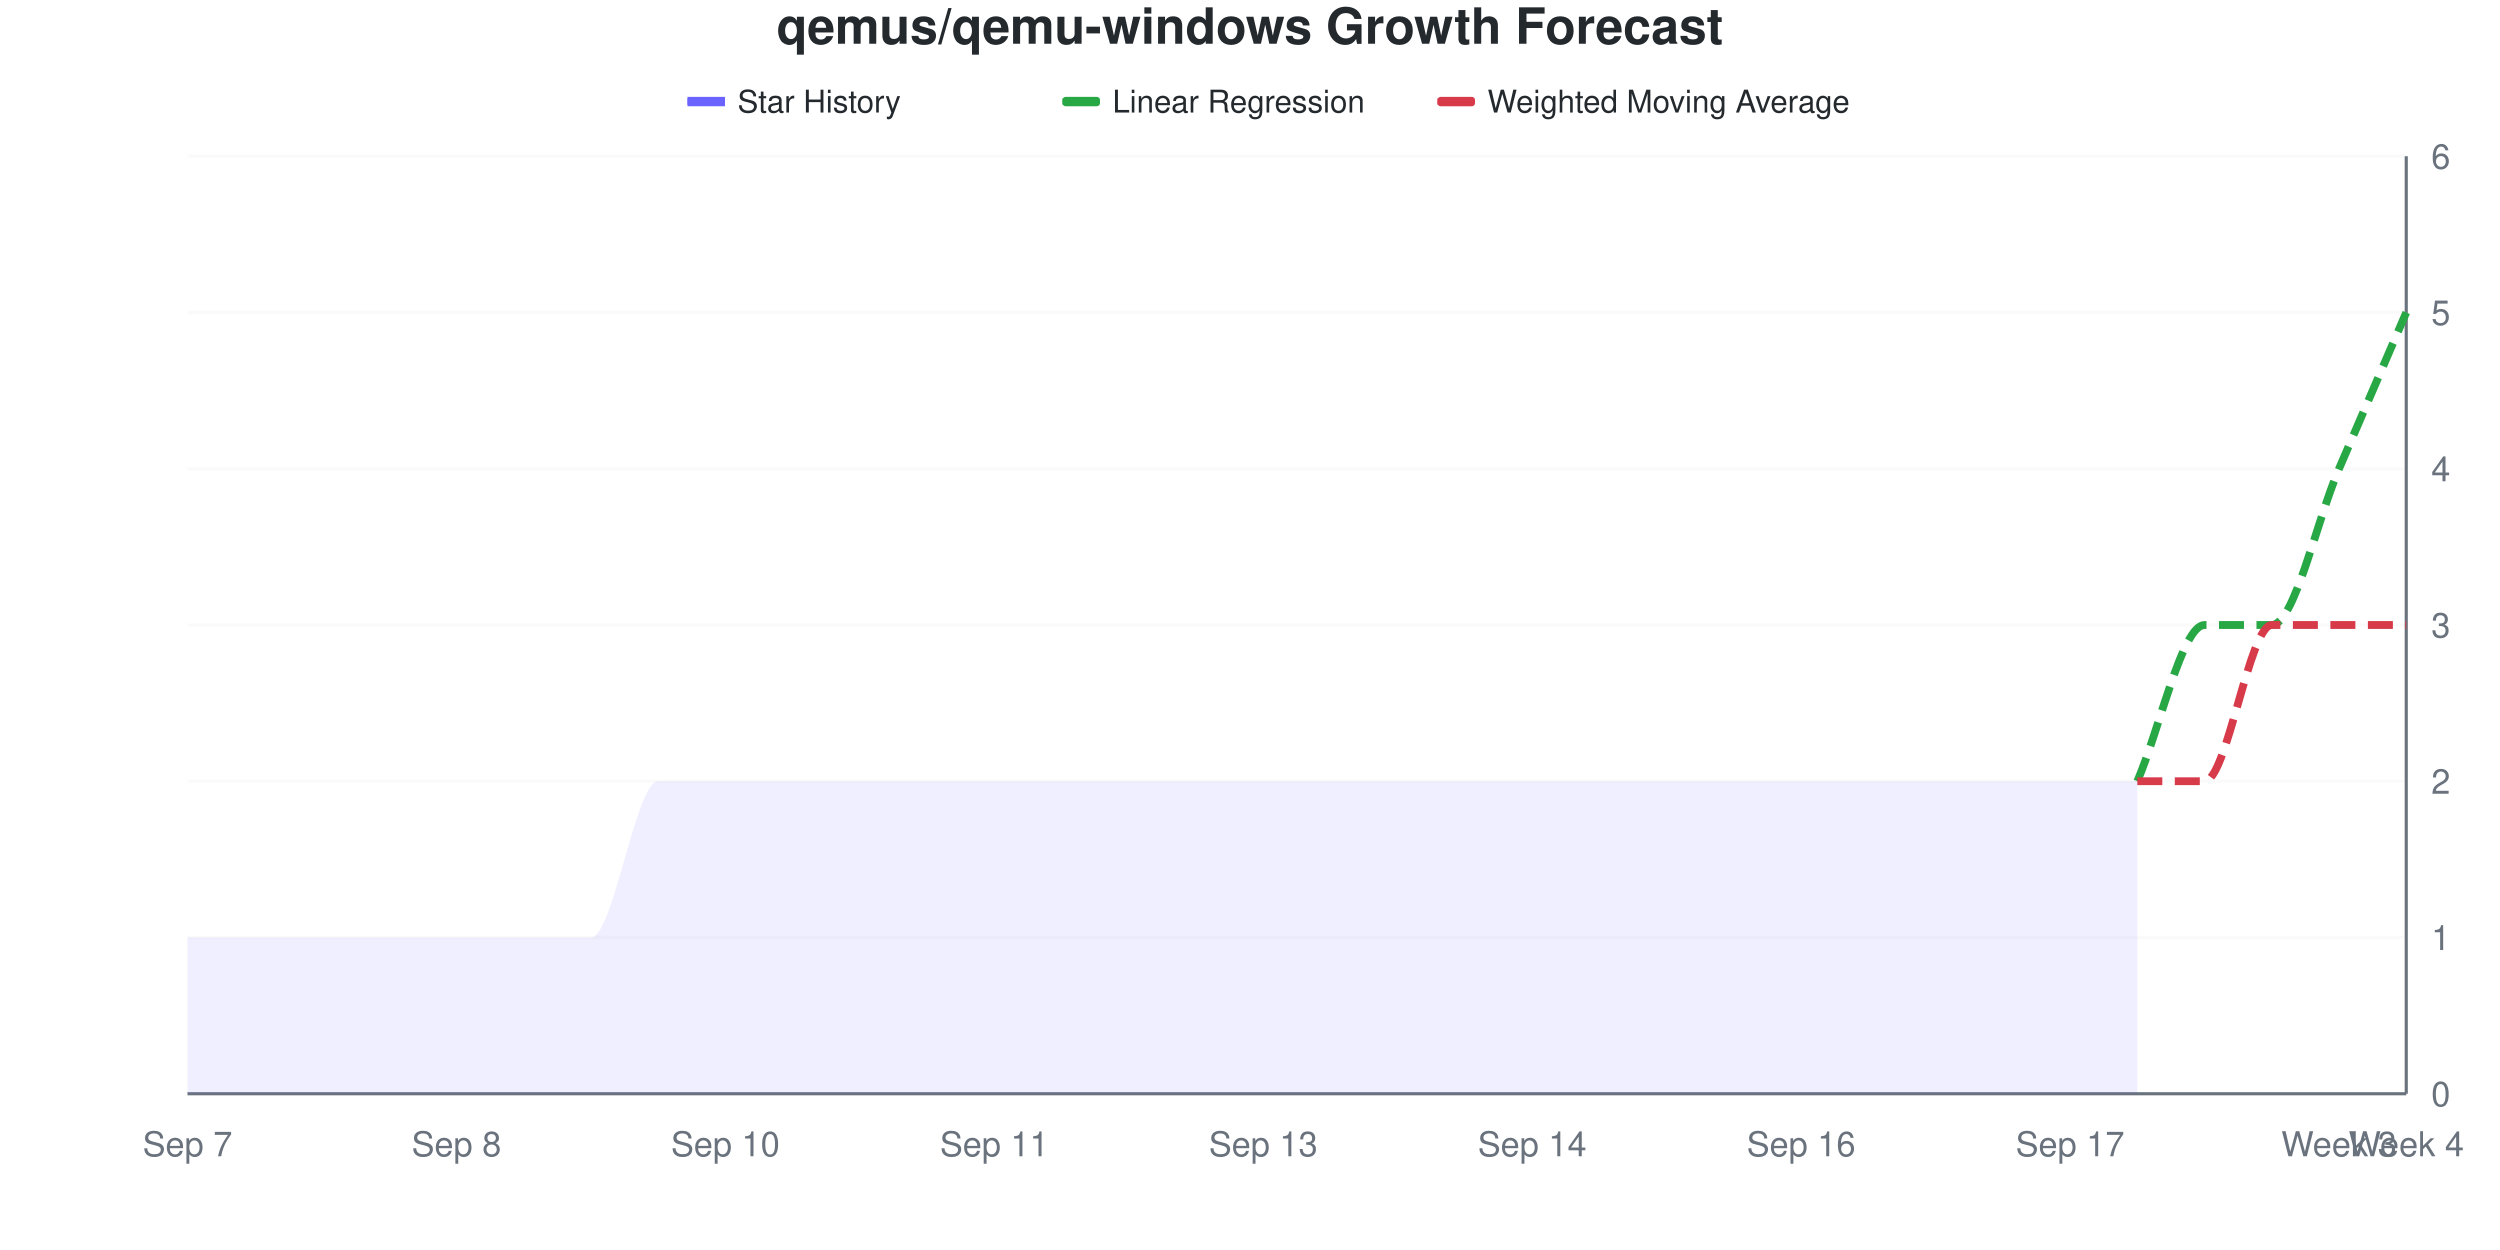
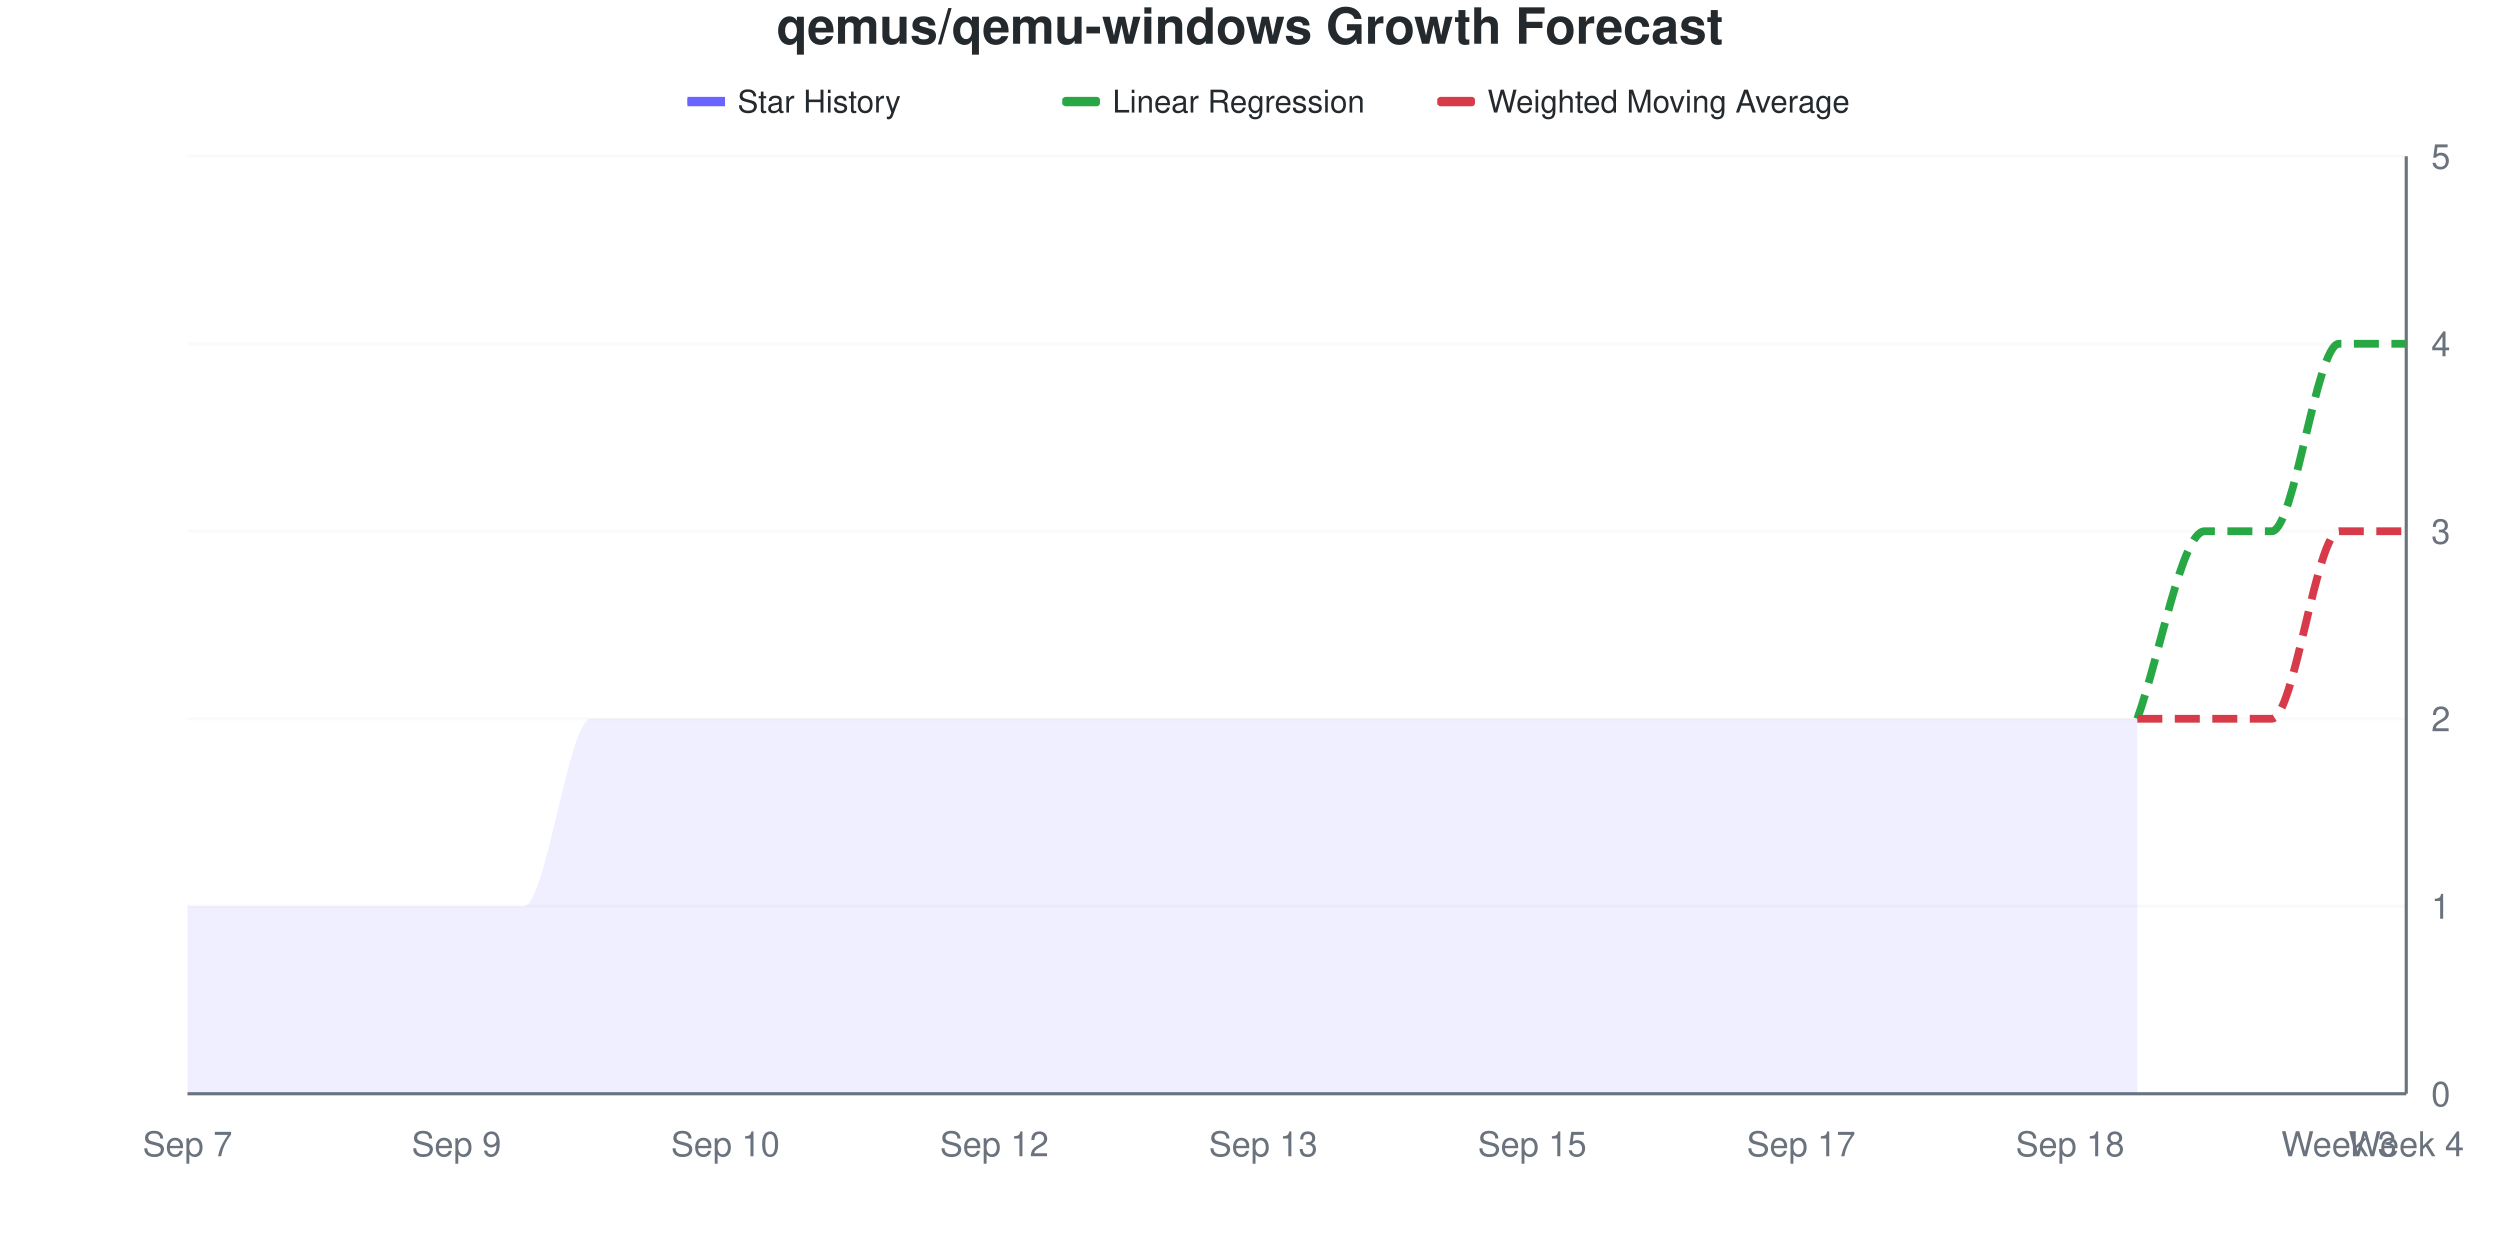
<svg xmlns="http://www.w3.org/2000/svg" viewBox="0 0 800 400" width="800" height="400">
  <style>
    @keyframes drawLine {
      to { stroke-dashoffset: 0; }
    }
    @keyframes fadeInPoint {
      from { opacity: 0; }
      to { opacity: 1; }
    }
    .data-line-0 {
-       stroke-dasharray: 1061;
-       stroke-dashoffset: 1061;
+       stroke-dasharray: 1090;
+       stroke-dashoffset: 1090;
      animation: drawLine 2s ease-out forwards;
    }
    .data-point {
      opacity: 0;
      animation: fadeInPoint 0.5s ease-out forwards;
    }
    .chart-bg { fill: #fff; }
    .chart-text { fill: #24292e; }
    .chart-muted { fill: #6a737d; }
    .chart-grid { stroke: #eee; }
    .chart-axis { stroke: #6a737d; }
    @media (prefers-color-scheme: dark) {
      .chart-bg { fill: #0d1117; }
      .chart-text { fill: #e6edf3; }
      .chart-muted { fill: #8b949e; }
      .chart-grid { stroke: #21262d; }
      .chart-axis { stroke: #8b949e; }
    }
  </style>
  <rect width="800" height="400" class="chart-bg" />
  <text x="400" y="14" text-anchor="middle" class="chart-text" font-size="16" font-weight="bold" font-family="-apple-system, BlinkMacSystemFont, 'Segoe UI', Helvetica, Arial, sans-serif">qemus/qemu-windows Growth Forecast</text>
  <g class="legend">
    <rect x="220" y="31" width="12" height="3" fill="#6b63ff" />
    <line x1="220" y1="32.5" x2="232" y2="32.5" stroke="#6b63ff" stroke-width="2" />
    <text x="236" y="36" class="chart-text" font-size="10" font-family="-apple-system, BlinkMacSystemFont, 'Segoe UI', Helvetica, Arial, sans-serif">Star History</text>
    <rect x="340" y="31" width="12" height="3" fill="#28a745" rx="1" />
    <line x1="340" y1="32.5" x2="352" y2="32.5" stroke="#28a745" stroke-width="2" stroke-dasharray="4,2" />
    <text x="356" y="36" class="chart-text" font-size="10" font-family="-apple-system, BlinkMacSystemFont, 'Segoe UI', Helvetica, Arial, sans-serif">Linear Regression</text>
    <rect x="460" y="31" width="12" height="3" fill="#d73a49" rx="1" />
    <line x1="460" y1="32.5" x2="472" y2="32.5" stroke="#d73a49" stroke-width="2" stroke-dasharray="4,2" />
    <text x="476" y="36" class="chart-text" font-size="10" font-family="-apple-system, BlinkMacSystemFont, 'Segoe UI', Helvetica, Arial, sans-serif">Weighted Moving Average</text>
  </g>
  <g class="grid">
    <line x1="60" y1="350" x2="770" y2="350" class="chart-grid" stroke-opacity="0.3" />
    <text x="778" y="354" text-anchor="start" class="chart-muted" font-size="11" font-family="-apple-system, BlinkMacSystemFont, 'Segoe UI', Helvetica, Arial, sans-serif">0</text>
-     <line x1="60" y1="300" x2="770" y2="300" class="chart-grid" stroke-opacity="0.3" />
-     <text x="778" y="304" text-anchor="start" class="chart-muted" font-size="11" font-family="-apple-system, BlinkMacSystemFont, 'Segoe UI', Helvetica, Arial, sans-serif">1</text>
-     <line x1="60" y1="250" x2="770" y2="250" class="chart-grid" stroke-opacity="0.3" />
-     <text x="778" y="254" text-anchor="start" class="chart-muted" font-size="11" font-family="-apple-system, BlinkMacSystemFont, 'Segoe UI', Helvetica, Arial, sans-serif">2</text>
-     <line x1="60" y1="200" x2="770" y2="200" class="chart-grid" stroke-opacity="0.3" />
-     <text x="778" y="204" text-anchor="start" class="chart-muted" font-size="11" font-family="-apple-system, BlinkMacSystemFont, 'Segoe UI', Helvetica, Arial, sans-serif">3</text>
-     <line x1="60" y1="150" x2="770" y2="150" class="chart-grid" stroke-opacity="0.3" />
-     <text x="778" y="154" text-anchor="start" class="chart-muted" font-size="11" font-family="-apple-system, BlinkMacSystemFont, 'Segoe UI', Helvetica, Arial, sans-serif">4</text>
-     <line x1="60" y1="100" x2="770" y2="100" class="chart-grid" stroke-opacity="0.3" />
-     <text x="778" y="104" text-anchor="start" class="chart-muted" font-size="11" font-family="-apple-system, BlinkMacSystemFont, 'Segoe UI', Helvetica, Arial, sans-serif">5</text>
+     <line x1="60" y1="290" x2="770" y2="290" class="chart-grid" stroke-opacity="0.3" />
+     <text x="778" y="294" text-anchor="start" class="chart-muted" font-size="11" font-family="-apple-system, BlinkMacSystemFont, 'Segoe UI', Helvetica, Arial, sans-serif">1</text>
+     <line x1="60" y1="230" x2="770" y2="230" class="chart-grid" stroke-opacity="0.3" />
+     <text x="778" y="234" text-anchor="start" class="chart-muted" font-size="11" font-family="-apple-system, BlinkMacSystemFont, 'Segoe UI', Helvetica, Arial, sans-serif">2</text>
+     <line x1="60" y1="170" x2="770" y2="170" class="chart-grid" stroke-opacity="0.3" />
+     <text x="778" y="174" text-anchor="start" class="chart-muted" font-size="11" font-family="-apple-system, BlinkMacSystemFont, 'Segoe UI', Helvetica, Arial, sans-serif">3</text>
+     <line x1="60" y1="110" x2="770" y2="110" class="chart-grid" stroke-opacity="0.3" />
+     <text x="778" y="114" text-anchor="start" class="chart-muted" font-size="11" font-family="-apple-system, BlinkMacSystemFont, 'Segoe UI', Helvetica, Arial, sans-serif">4</text>
    <line x1="60" y1="50" x2="770" y2="50" class="chart-grid" stroke-opacity="0.3" />
-     <text x="778" y="54" text-anchor="start" class="chart-muted" font-size="11" font-family="-apple-system, BlinkMacSystemFont, 'Segoe UI', Helvetica, Arial, sans-serif">6</text>
+     <text x="778" y="54" text-anchor="start" class="chart-muted" font-size="11" font-family="-apple-system, BlinkMacSystemFont, 'Segoe UI', Helvetica, Arial, sans-serif">5</text>
  </g>
  <g class="milestones">
    
  </g>
  <g class="x-axis">
    <text x="60" y="370" text-anchor="middle" class="chart-muted" font-size="11" font-family="-apple-system, BlinkMacSystemFont, 'Segoe UI', Helvetica, Arial, sans-serif">Sep 7</text>
-     <text x="146.061" y="370" text-anchor="middle" class="chart-muted" font-size="11" font-family="-apple-system, BlinkMacSystemFont, 'Segoe UI', Helvetica, Arial, sans-serif">Sep 8</text>
+     <text x="146.061" y="370" text-anchor="middle" class="chart-muted" font-size="11" font-family="-apple-system, BlinkMacSystemFont, 'Segoe UI', Helvetica, Arial, sans-serif">Sep 9</text>
    <text x="232.121" y="370" text-anchor="middle" class="chart-muted" font-size="11" font-family="-apple-system, BlinkMacSystemFont, 'Segoe UI', Helvetica, Arial, sans-serif">Sep 10</text>
-     <text x="318.182" y="370" text-anchor="middle" class="chart-muted" font-size="11" font-family="-apple-system, BlinkMacSystemFont, 'Segoe UI', Helvetica, Arial, sans-serif">Sep 11</text>
+     <text x="318.182" y="370" text-anchor="middle" class="chart-muted" font-size="11" font-family="-apple-system, BlinkMacSystemFont, 'Segoe UI', Helvetica, Arial, sans-serif">Sep 12</text>
    <text x="404.242" y="370" text-anchor="middle" class="chart-muted" font-size="11" font-family="-apple-system, BlinkMacSystemFont, 'Segoe UI', Helvetica, Arial, sans-serif">Sep 13</text>
-     <text x="490.303" y="370" text-anchor="middle" class="chart-muted" font-size="11" font-family="-apple-system, BlinkMacSystemFont, 'Segoe UI', Helvetica, Arial, sans-serif">Sep 14</text>
-     <text x="576.364" y="370" text-anchor="middle" class="chart-muted" font-size="11" font-family="-apple-system, BlinkMacSystemFont, 'Segoe UI', Helvetica, Arial, sans-serif">Sep 16</text>
-     <text x="662.424" y="370" text-anchor="middle" class="chart-muted" font-size="11" font-family="-apple-system, BlinkMacSystemFont, 'Segoe UI', Helvetica, Arial, sans-serif">Sep 17</text>
+     <text x="490.303" y="370" text-anchor="middle" class="chart-muted" font-size="11" font-family="-apple-system, BlinkMacSystemFont, 'Segoe UI', Helvetica, Arial, sans-serif">Sep 15</text>
+     <text x="576.364" y="370" text-anchor="middle" class="chart-muted" font-size="11" font-family="-apple-system, BlinkMacSystemFont, 'Segoe UI', Helvetica, Arial, sans-serif">Sep 17</text>
+     <text x="662.424" y="370" text-anchor="middle" class="chart-muted" font-size="11" font-family="-apple-system, BlinkMacSystemFont, 'Segoe UI', Helvetica, Arial, sans-serif">Sep 18</text>
    <text x="748.485" y="370" text-anchor="middle" class="chart-muted" font-size="11" font-family="-apple-system, BlinkMacSystemFont, 'Segoe UI', Helvetica, Arial, sans-serif">Week 3</text>
    <text x="770" y="370" text-anchor="middle" class="chart-muted" font-size="11" font-family="-apple-system, BlinkMacSystemFont, 'Segoe UI', Helvetica, Arial, sans-serif">Week 4</text>
  </g>
  <line x1="770" y1="50" x2="770" y2="350" class="chart-axis" stroke-width="1" />
  <line x1="60" y1="350" x2="770" y2="350" class="chart-axis" stroke-width="1" />
-   <path d="M60,350 L60,300 C67.172,300 74.343,300 81.515,300 C88.687,300 95.859,300 103.03,300 C110.202,300 117.374,300 124.545,300 C131.717,300 138.889,300 146.061,300 C153.232,300 160.404,300 167.576,300 C174.747,300 181.919,300 189.091,300 C196.263,300 203.434,250 210.606,250 C217.778,250 224.949,250 232.121,250 C239.293,250 246.465,250 253.636,250 C260.808,250 267.98,250 275.152,250 C282.323,250 289.495,250 296.667,250 C303.838,250 311.01,250 318.182,250 C325.354,250 332.525,250 339.697,250 C346.869,250 354.04,250 361.212,250 C368.384,250 375.556,250 382.727,250 C389.899,250 397.071,250 404.242,250 C411.414,250 418.586,250 425.758,250 C432.929,250 440.101,250 447.273,250 C454.444,250 461.616,250 468.788,250 C475.96,250 483.131,250 490.303,250 C497.475,250 504.646,250 511.818,250 C518.99,250 526.162,250 533.333,250 C540.505,250 547.677,250 554.848,250 C562.02,250 569.192,250 576.364,250 C583.535,250 590.707,250 597.879,250 C605.051,250 612.222,250 619.394,250 C626.566,250 633.737,250 640.909,250 C648.081,250 655.253,250 662.424,250 C669.596,250 676.768,250 683.939,250 L683.939,350 L60,350 Z" fill="#6b63ff" fill-opacity="0.1" />
-   <path d="M60,350 L60,300 C67.172,300 74.343,300 81.515,300 C88.687,300 95.859,300 103.03,300 C110.202,300 117.374,300 124.545,300 C131.717,300 138.889,300 146.061,300 C153.232,300 160.404,300 167.576,300 C174.747,300 181.919,300 189.091,300 C196.263,300 203.434,250 210.606,250 C217.778,250 224.949,250 232.121,250 C239.293,250 246.465,250 253.636,250 C260.808,250 267.98,250 275.152,250 C282.323,250 289.495,250 296.667,250 C303.838,250 311.01,250 318.182,250 C325.354,250 332.525,250 339.697,250 C346.869,250 354.04,250 361.212,250 C368.384,250 375.556,250 382.727,250 C389.899,250 397.071,250 404.242,250 C411.414,250 418.586,250 425.758,250 C432.929,250 440.101,250 447.273,250 C454.444,250 461.616,250 468.788,250 C475.96,250 483.131,250 490.303,250 C497.475,250 504.646,250 511.818,250 C518.99,250 526.162,250 533.333,250 C540.505,250 547.677,250 554.848,250 C562.02,250 569.192,250 576.364,250 C583.535,250 590.707,250 597.879,250 C605.051,250 612.222,250 619.394,250 C626.566,250 633.737,250 640.909,250 C648.081,250 655.253,250 662.424,250 C669.596,250 676.768,250 683.939,250" fill="none" stroke="#6b63ff" stroke-width="2.5" class="data-line-0" />
-   <path d="M683.939,250 C691.111,233.333 698.283,200 705.455,200 C712.626,200 719.798,200 726.97,200 C734.141,200 741.313,166.667 748.485,150 C755.657,133.333 762.828,116.667 770,100" fill="none" stroke="#28a745" stroke-width="2.5" stroke-dasharray="8,4" />
-   <path d="M683.939,250 C691.111,250 698.283,250 705.455,250 C712.626,250 719.798,200 726.97,200 C734.141,200 741.313,200 748.485,200 C755.657,200 762.828,200 770,200" fill="none" stroke="#d73a49" stroke-width="2.5" stroke-dasharray="8,4" />
+   <path d="M60,350 L60,290 C67.172,290 74.343,290 81.515,290 C88.687,290 95.859,290 103.03,290 C110.202,290 117.374,290 124.545,290 C131.717,290 138.889,290 146.061,290 C153.232,290 160.404,290 167.576,290 C174.747,290 181.919,230 189.091,230 C196.263,230 203.434,230 210.606,230 C217.778,230 224.949,230 232.121,230 C239.293,230 246.465,230 253.636,230 C260.808,230 267.98,230 275.152,230 C282.323,230 289.495,230 296.667,230 C303.838,230 311.01,230 318.182,230 C325.354,230 332.525,230 339.697,230 C346.869,230 354.04,230 361.212,230 C368.384,230 375.556,230 382.727,230 C389.899,230 397.071,230 404.242,230 C411.414,230 418.586,230 425.758,230 C432.929,230 440.101,230 447.273,230 C454.444,230 461.616,230 468.788,230 C475.96,230 483.131,230 490.303,230 C497.475,230 504.646,230 511.818,230 C518.99,230 526.162,230 533.333,230 C540.505,230 547.677,230 554.848,230 C562.02,230 569.192,230 576.364,230 C583.535,230 590.707,230 597.879,230 C605.051,230 612.222,230 619.394,230 C626.566,230 633.737,230 640.909,230 C648.081,230 655.253,230 662.424,230 C669.596,230 676.768,230 683.939,230 L683.939,350 L60,350 Z" fill="#6b63ff" fill-opacity="0.1" />
+   <path d="M60,350 L60,290 C67.172,290 74.343,290 81.515,290 C88.687,290 95.859,290 103.03,290 C110.202,290 117.374,290 124.545,290 C131.717,290 138.889,290 146.061,290 C153.232,290 160.404,290 167.576,290 C174.747,290 181.919,230 189.091,230 C196.263,230 203.434,230 210.606,230 C217.778,230 224.949,230 232.121,230 C239.293,230 246.465,230 253.636,230 C260.808,230 267.98,230 275.152,230 C282.323,230 289.495,230 296.667,230 C303.838,230 311.01,230 318.182,230 C325.354,230 332.525,230 339.697,230 C346.869,230 354.04,230 361.212,230 C368.384,230 375.556,230 382.727,230 C389.899,230 397.071,230 404.242,230 C411.414,230 418.586,230 425.758,230 C432.929,230 440.101,230 447.273,230 C454.444,230 461.616,230 468.788,230 C475.96,230 483.131,230 490.303,230 C497.475,230 504.646,230 511.818,230 C518.99,230 526.162,230 533.333,230 C540.505,230 547.677,230 554.848,230 C562.02,230 569.192,230 576.364,230 C583.535,230 590.707,230 597.879,230 C605.051,230 612.222,230 619.394,230 C626.566,230 633.737,230 640.909,230 C648.081,230 655.253,230 662.424,230 C669.596,230 676.768,230 683.939,230" fill="none" stroke="#6b63ff" stroke-width="2.5" class="data-line-0" />
+   <path d="M683.939,230 C691.111,210 698.283,170 705.455,170 C712.626,170 719.798,170 726.97,170 C734.141,170 741.313,110 748.485,110 C755.657,110 762.828,110 770,110" fill="none" stroke="#28a745" stroke-width="2.5" stroke-dasharray="8,4" />
+   <path d="M683.939,230 C691.111,230 698.283,230 705.455,230 C712.626,230 719.798,230 726.97,230 C734.141,230 741.313,170 748.485,170 C755.657,170 762.828,170 770,170" fill="none" stroke="#d73a49" stroke-width="2.5" stroke-dasharray="8,4" />
  <g class="points">
-     <circle cx="60" cy="300" r="4" fill="#6b63ff" class="data-point" style="animation-delay: 1.50s" />
-     <circle cx="81.515" cy="300" r="4" fill="#6b63ff" class="data-point" style="animation-delay: 1.55s" />
-     <circle cx="103.03" cy="300" r="4" fill="#6b63ff" class="data-point" style="animation-delay: 1.60s" />
-     <circle cx="124.545" cy="300" r="4" fill="#6b63ff" class="data-point" style="animation-delay: 1.65s" />
-     <circle cx="146.061" cy="300" r="4" fill="#6b63ff" class="data-point" style="animation-delay: 1.70s" />
-     <circle cx="167.576" cy="300" r="4" fill="#6b63ff" class="data-point" style="animation-delay: 1.75s" />
-     <circle cx="189.091" cy="300" r="4" fill="#6b63ff" class="data-point" style="animation-delay: 1.80s" />
-     <circle cx="210.606" cy="250" r="4" fill="#6b63ff" class="data-point" style="animation-delay: 1.85s" />
-     <circle cx="232.121" cy="250" r="4" fill="#6b63ff" class="data-point" style="animation-delay: 1.90s" />
-     <circle cx="253.636" cy="250" r="4" fill="#6b63ff" class="data-point" style="animation-delay: 1.95s" />
-     <circle cx="275.152" cy="250" r="4" fill="#6b63ff" class="data-point" style="animation-delay: 2.00s" />
-     <circle cx="296.667" cy="250" r="4" fill="#6b63ff" class="data-point" style="animation-delay: 2.05s" />
-     <circle cx="318.182" cy="250" r="4" fill="#6b63ff" class="data-point" style="animation-delay: 2.10s" />
-     <circle cx="339.697" cy="250" r="4" fill="#6b63ff" class="data-point" style="animation-delay: 2.15s" />
-     <circle cx="361.212" cy="250" r="4" fill="#6b63ff" class="data-point" style="animation-delay: 2.20s" />
-     <circle cx="382.727" cy="250" r="4" fill="#6b63ff" class="data-point" style="animation-delay: 2.25s" />
-     <circle cx="404.242" cy="250" r="4" fill="#6b63ff" class="data-point" style="animation-delay: 2.30s" />
-     <circle cx="425.758" cy="250" r="4" fill="#6b63ff" class="data-point" style="animation-delay: 2.35s" />
-     <circle cx="447.273" cy="250" r="4" fill="#6b63ff" class="data-point" style="animation-delay: 2.40s" />
-     <circle cx="468.788" cy="250" r="4" fill="#6b63ff" class="data-point" style="animation-delay: 2.45s" />
-     <circle cx="490.303" cy="250" r="4" fill="#6b63ff" class="data-point" style="animation-delay: 2.50s" />
-     <circle cx="511.818" cy="250" r="4" fill="#6b63ff" class="data-point" style="animation-delay: 2.55s" />
-     <circle cx="533.333" cy="250" r="4" fill="#6b63ff" class="data-point" style="animation-delay: 2.60s" />
-     <circle cx="554.848" cy="250" r="4" fill="#6b63ff" class="data-point" style="animation-delay: 2.65s" />
-     <circle cx="576.364" cy="250" r="4" fill="#6b63ff" class="data-point" style="animation-delay: 2.70s" />
-     <circle cx="597.879" cy="250" r="4" fill="#6b63ff" class="data-point" style="animation-delay: 2.75s" />
-     <circle cx="619.394" cy="250" r="4" fill="#6b63ff" class="data-point" style="animation-delay: 2.80s" />
-     <circle cx="640.909" cy="250" r="4" fill="#6b63ff" class="data-point" style="animation-delay: 2.85s" />
-     <circle cx="662.424" cy="250" r="4" fill="#6b63ff" class="data-point" style="animation-delay: 2.90s" />
-     <circle cx="683.939" cy="250" r="4" fill="#6b63ff" class="data-point" style="animation-delay: 2.95s" />
+     <circle cx="60" cy="290" r="4" fill="#6b63ff" class="data-point" style="animation-delay: 1.50s" />
+     <circle cx="81.515" cy="290" r="4" fill="#6b63ff" class="data-point" style="animation-delay: 1.55s" />
+     <circle cx="103.03" cy="290" r="4" fill="#6b63ff" class="data-point" style="animation-delay: 1.60s" />
+     <circle cx="124.545" cy="290" r="4" fill="#6b63ff" class="data-point" style="animation-delay: 1.65s" />
+     <circle cx="146.061" cy="290" r="4" fill="#6b63ff" class="data-point" style="animation-delay: 1.70s" />
+     <circle cx="167.576" cy="290" r="4" fill="#6b63ff" class="data-point" style="animation-delay: 1.75s" />
+     <circle cx="189.091" cy="230" r="4" fill="#6b63ff" class="data-point" style="animation-delay: 1.80s" />
+     <circle cx="210.606" cy="230" r="4" fill="#6b63ff" class="data-point" style="animation-delay: 1.85s" />
+     <circle cx="232.121" cy="230" r="4" fill="#6b63ff" class="data-point" style="animation-delay: 1.90s" />
+     <circle cx="253.636" cy="230" r="4" fill="#6b63ff" class="data-point" style="animation-delay: 1.95s" />
+     <circle cx="275.152" cy="230" r="4" fill="#6b63ff" class="data-point" style="animation-delay: 2.00s" />
+     <circle cx="296.667" cy="230" r="4" fill="#6b63ff" class="data-point" style="animation-delay: 2.05s" />
+     <circle cx="318.182" cy="230" r="4" fill="#6b63ff" class="data-point" style="animation-delay: 2.10s" />
+     <circle cx="339.697" cy="230" r="4" fill="#6b63ff" class="data-point" style="animation-delay: 2.15s" />
+     <circle cx="361.212" cy="230" r="4" fill="#6b63ff" class="data-point" style="animation-delay: 2.20s" />
+     <circle cx="382.727" cy="230" r="4" fill="#6b63ff" class="data-point" style="animation-delay: 2.25s" />
+     <circle cx="404.242" cy="230" r="4" fill="#6b63ff" class="data-point" style="animation-delay: 2.30s" />
+     <circle cx="425.758" cy="230" r="4" fill="#6b63ff" class="data-point" style="animation-delay: 2.35s" />
+     <circle cx="447.273" cy="230" r="4" fill="#6b63ff" class="data-point" style="animation-delay: 2.40s" />
+     <circle cx="468.788" cy="230" r="4" fill="#6b63ff" class="data-point" style="animation-delay: 2.45s" />
+     <circle cx="490.303" cy="230" r="4" fill="#6b63ff" class="data-point" style="animation-delay: 2.50s" />
+     <circle cx="511.818" cy="230" r="4" fill="#6b63ff" class="data-point" style="animation-delay: 2.55s" />
+     <circle cx="533.333" cy="230" r="4" fill="#6b63ff" class="data-point" style="animation-delay: 2.60s" />
+     <circle cx="554.848" cy="230" r="4" fill="#6b63ff" class="data-point" style="animation-delay: 2.65s" />
+     <circle cx="576.364" cy="230" r="4" fill="#6b63ff" class="data-point" style="animation-delay: 2.70s" />
+     <circle cx="597.879" cy="230" r="4" fill="#6b63ff" class="data-point" style="animation-delay: 2.75s" />
+     <circle cx="619.394" cy="230" r="4" fill="#6b63ff" class="data-point" style="animation-delay: 2.80s" />
+     <circle cx="640.909" cy="230" r="4" fill="#6b63ff" class="data-point" style="animation-delay: 2.85s" />
+     <circle cx="662.424" cy="230" r="4" fill="#6b63ff" class="data-point" style="animation-delay: 2.90s" />
+     <circle cx="683.939" cy="230" r="4" fill="#6b63ff" class="data-point" style="animation-delay: 2.95s" />
  </g>
</svg>
